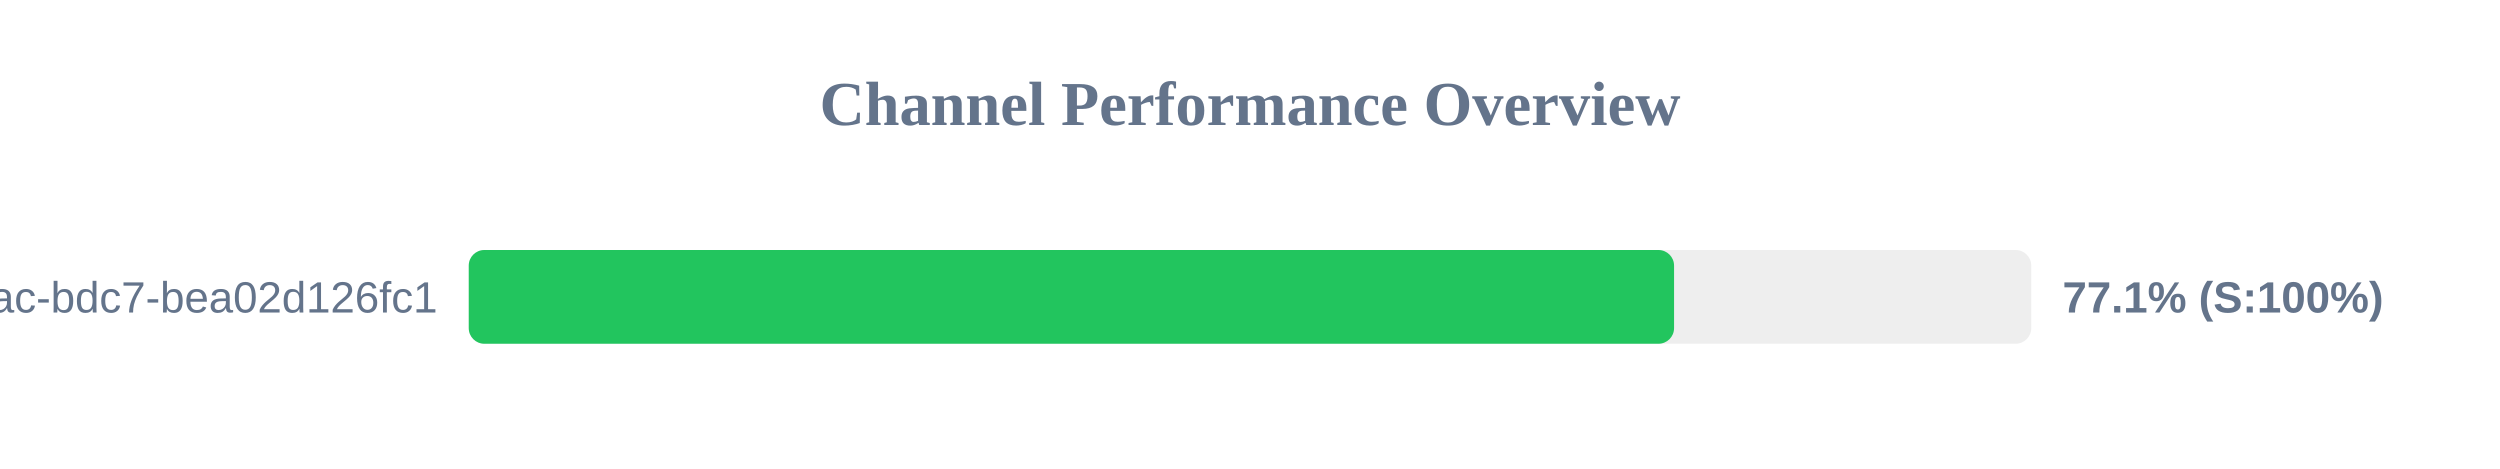
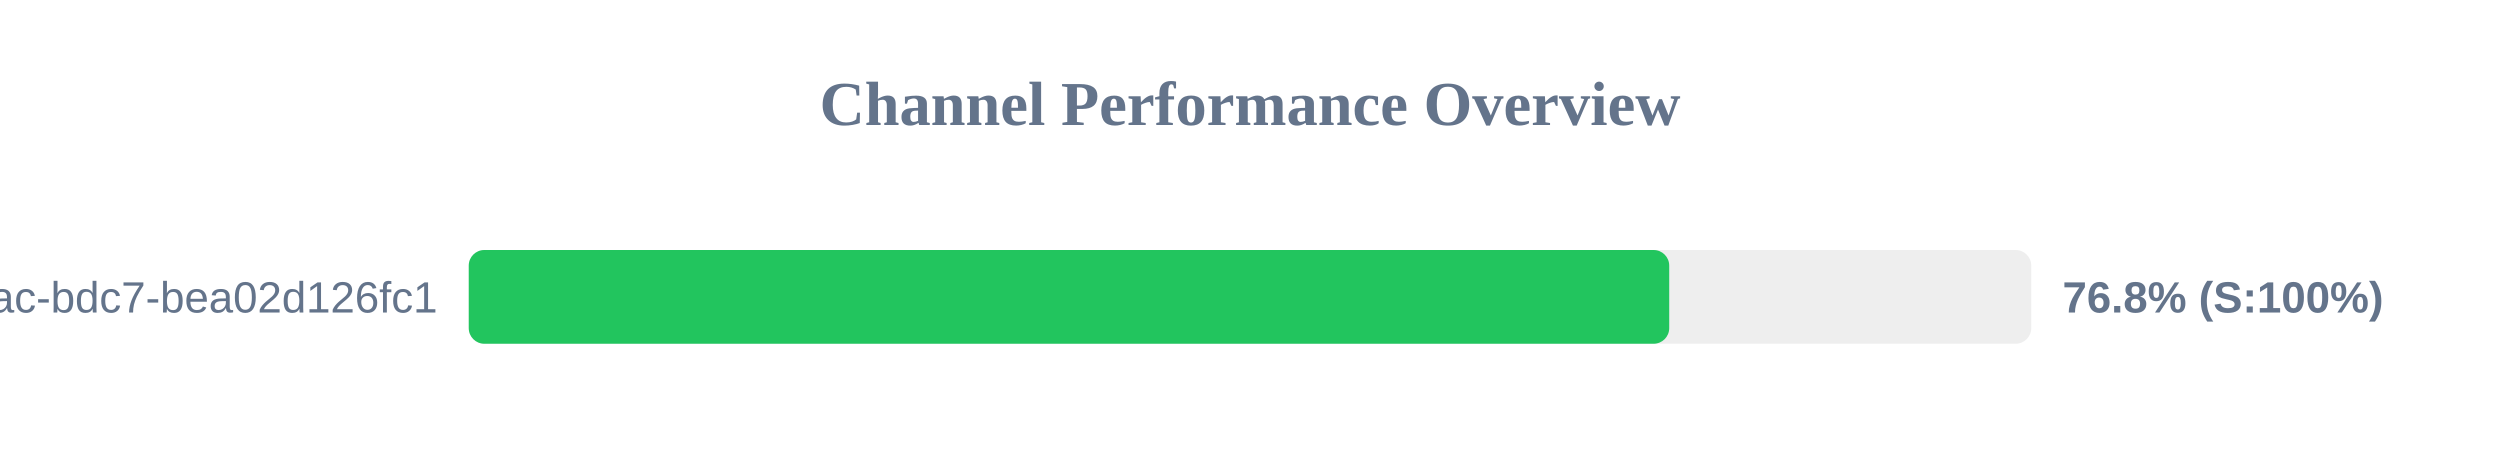
<svg xmlns="http://www.w3.org/2000/svg" width="800" height="150" version="1.1">
  <style>
        .row { font: 14px Arial; fill: #64748b; }
        .score { font: bold 14px Arial; fill: #64748b; }
    </style>
  <text x="400" y="40" text-anchor="middle" font-size="20px" font-weight="bold" fill="#64748b">Channel Performance Overview</text>
  <rect x="150" y="80" width="500" height="30" fill="#eee" rx="5" />
-   <rect x="150" y="80" width="385.7" height="30" fill="#22c55e" rx="5" />
+   <rect x="150" y="80" width="384.15" height="30" fill="#22c55e" rx="5" />
  <text x="140" y="100" text-anchor="end" class="row">?uuid=e31ad3e6-e341-42ac-bdc7-bea02d126fc1</text>
-   <text x="660" y="100" text-anchor="start" class="score">77.1% (S:100%)</text>
+   <text x="660" y="100" text-anchor="start" class="score">76.8% (S:100%)</text>
</svg>
